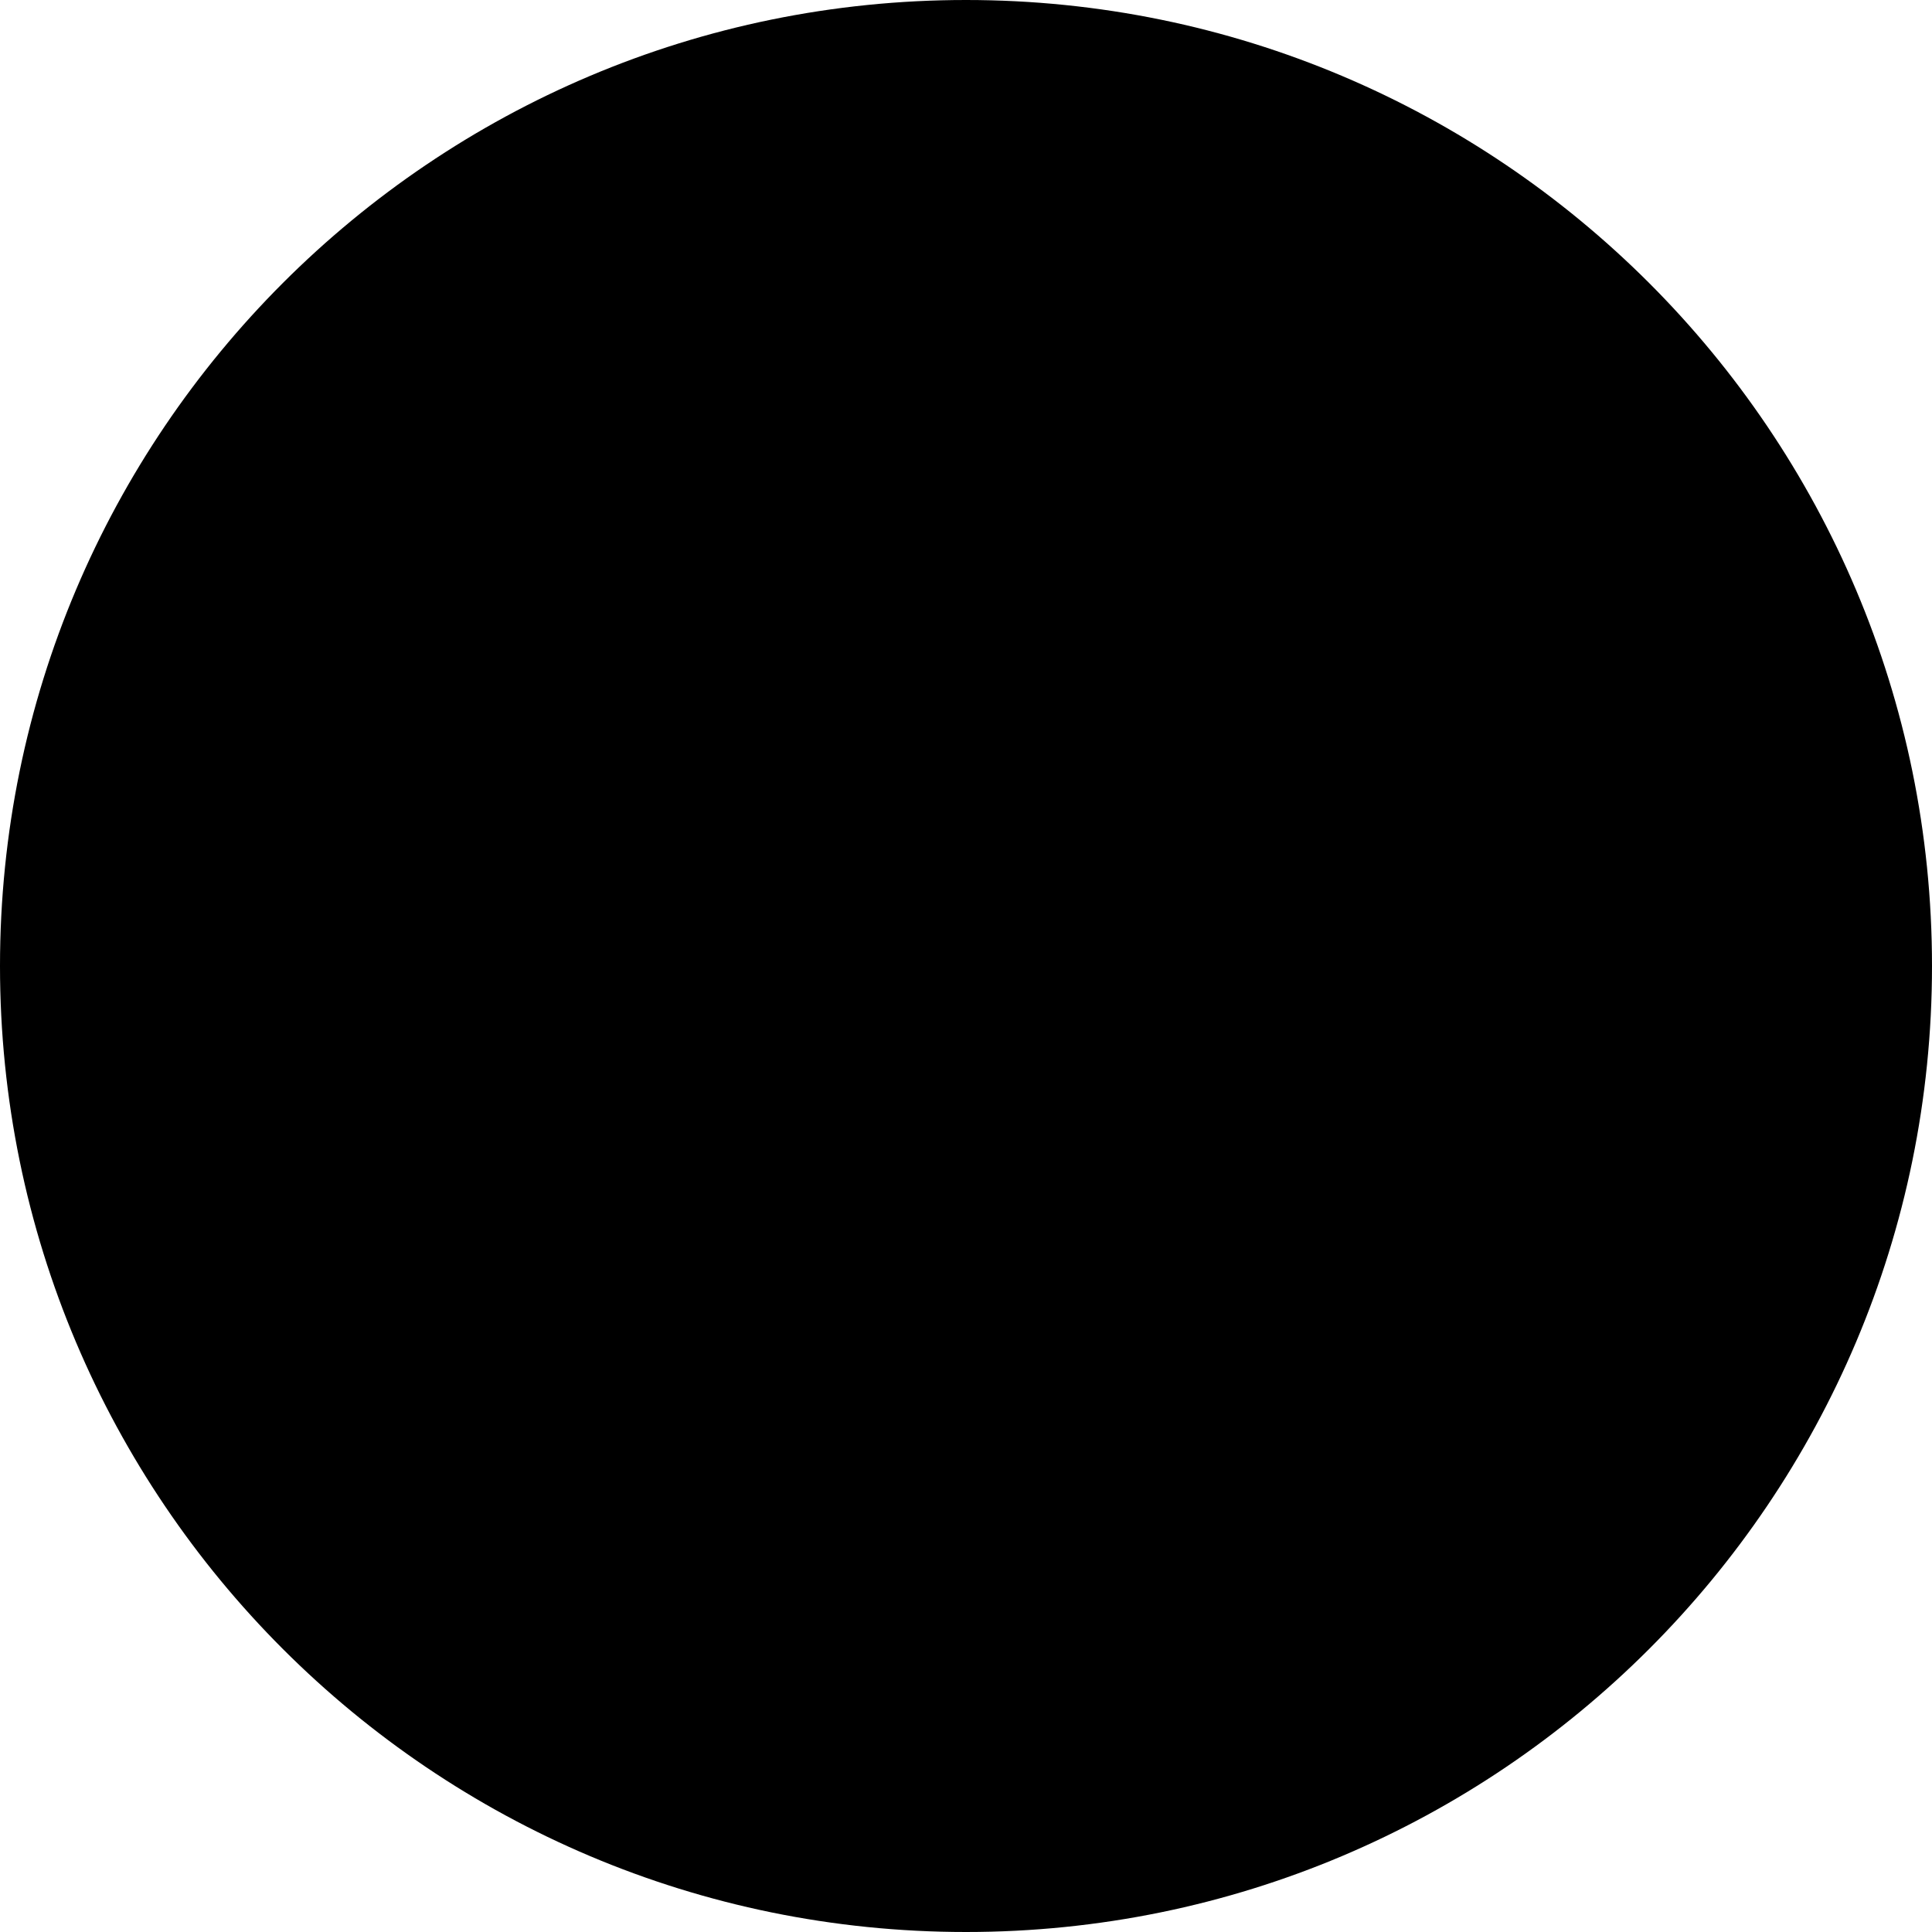
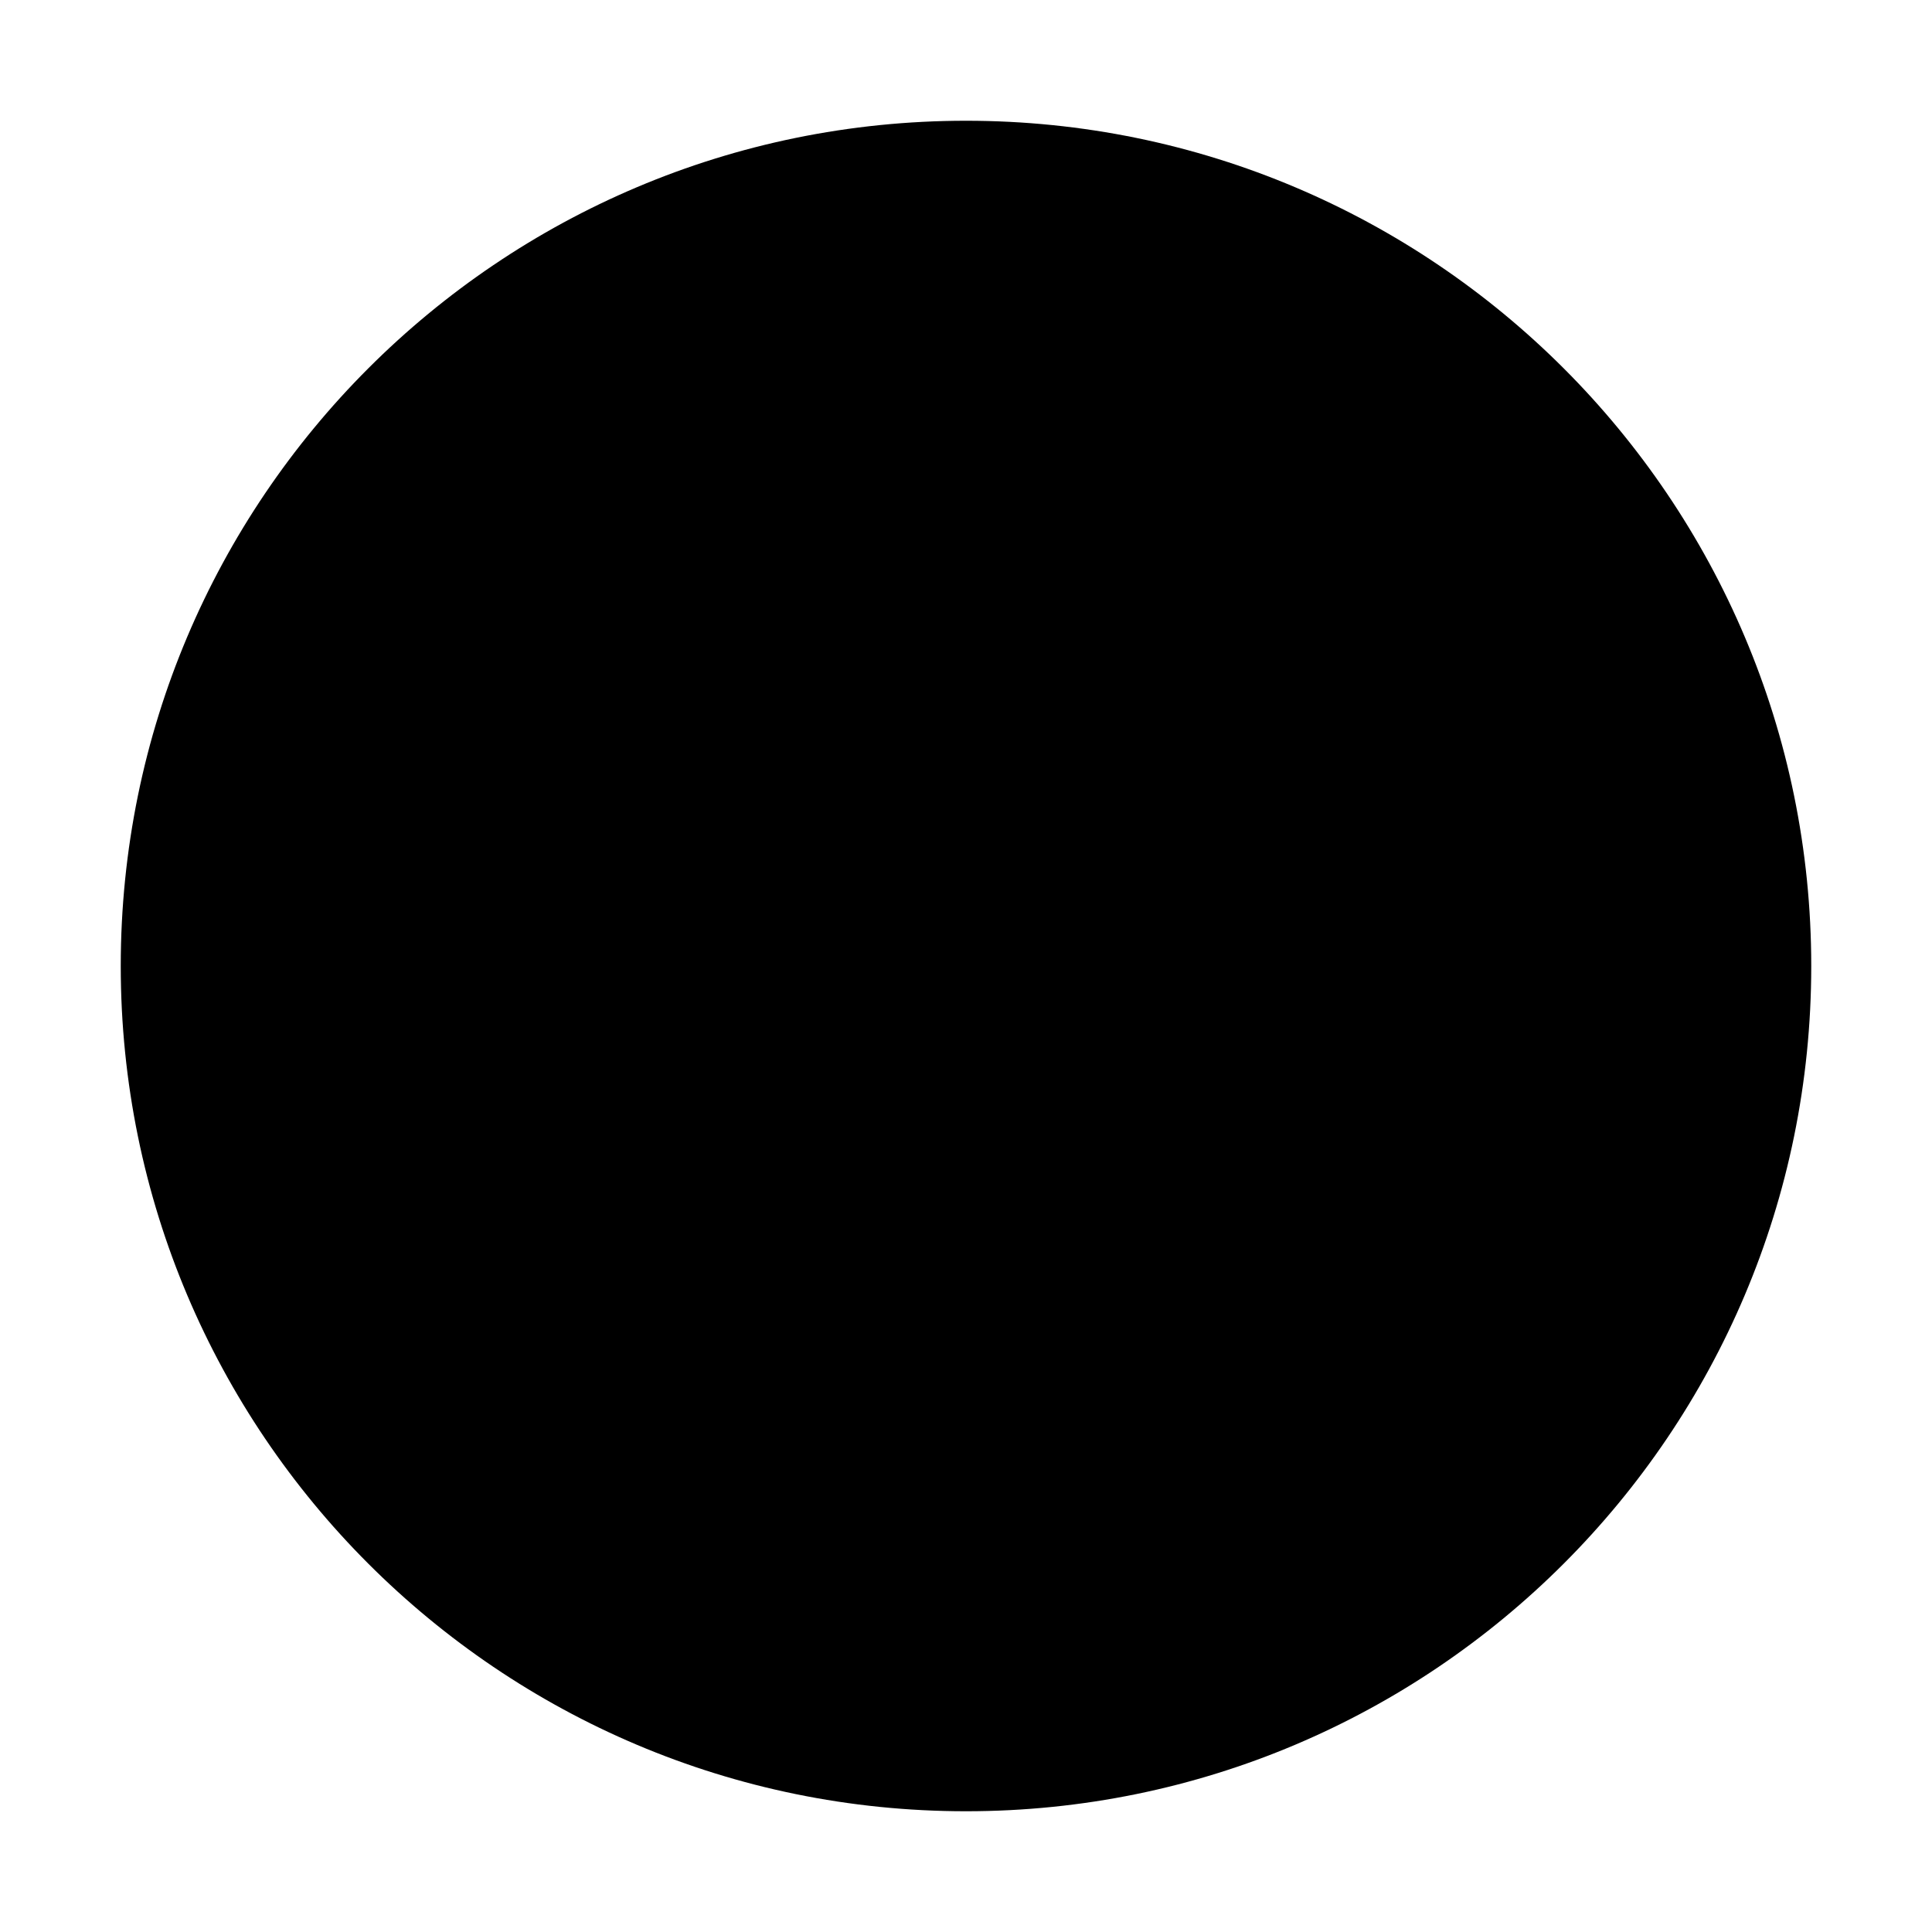
- <svg xmlns="http://www.w3.org/2000/svg" width="14" height="14" viewBox="0 0 14 14" fill="none">
-   <circle cx="7" cy="7" r="7" fill="black" />
+ <svg xmlns="http://www.w3.org/2000/svg" width="16" height="16" viewBox="0 0 16 16" fill="none">
+   <circle cx="8" cy="8" r="7" fill="black" />
</svg>
